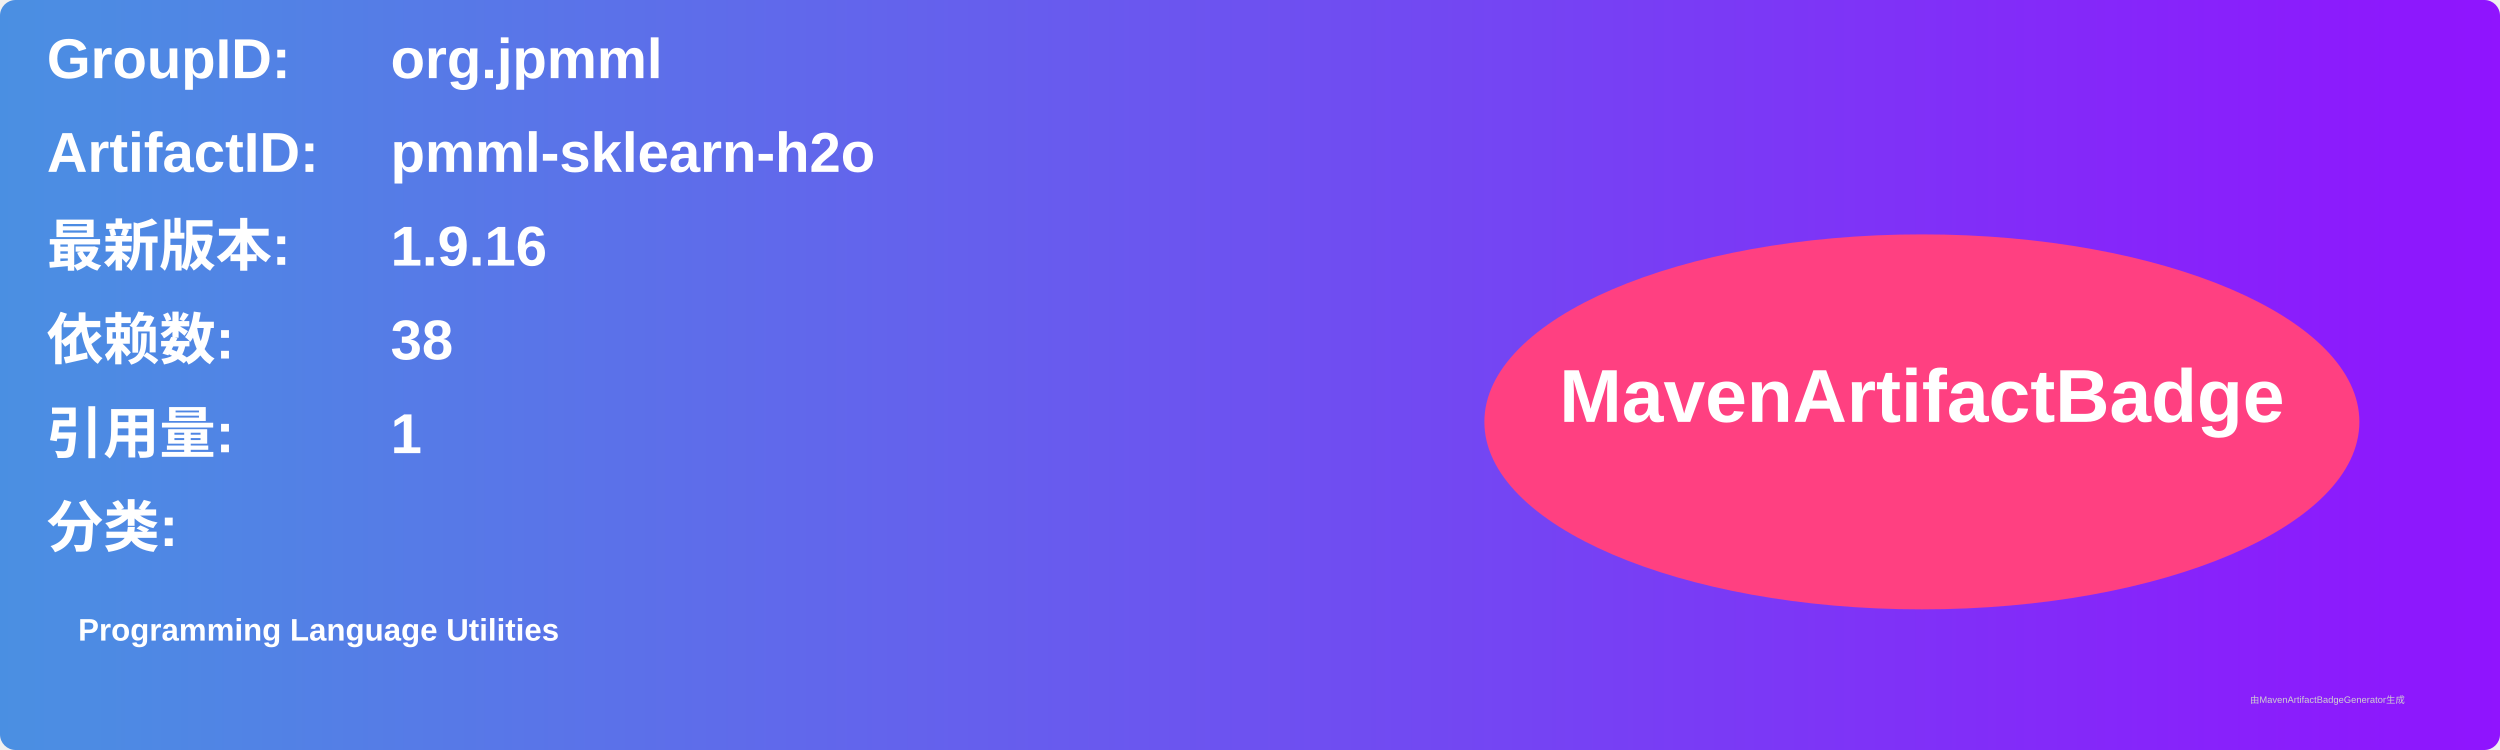
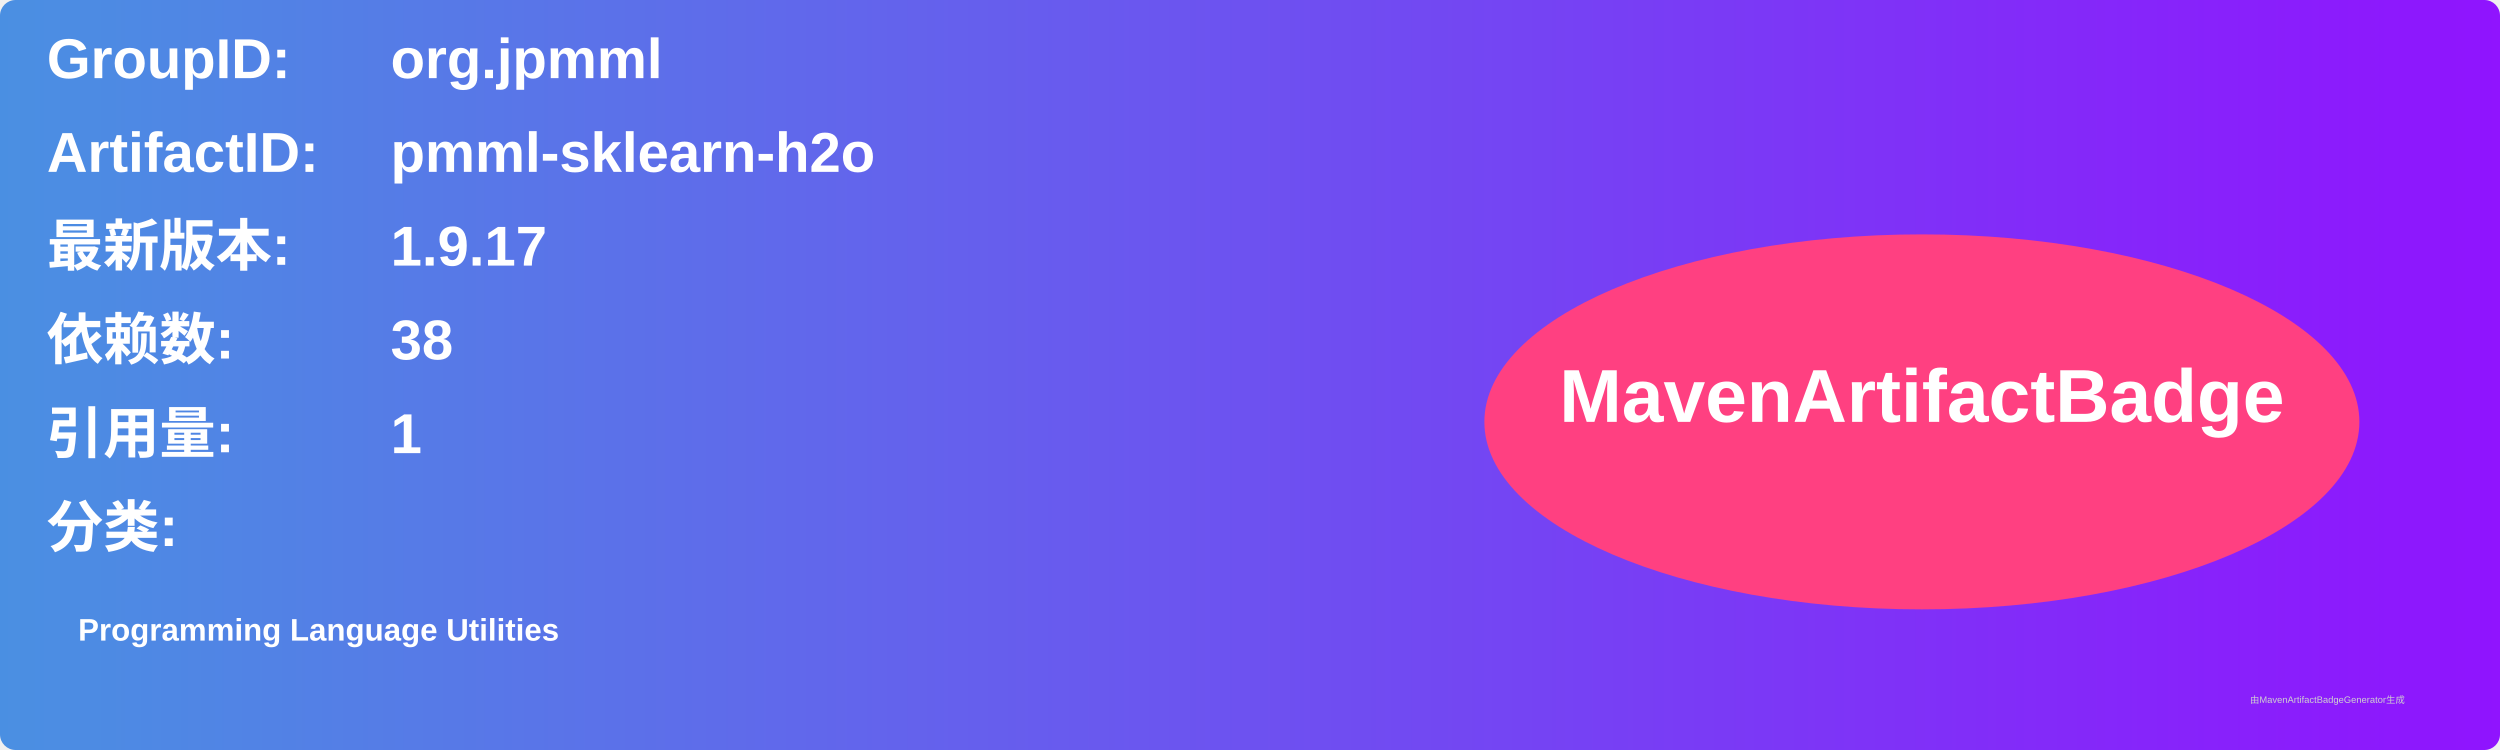
<svg xmlns="http://www.w3.org/2000/svg" width="800" height="240" viewBox="0 0 800 240">
  <linearGradient id="grad" x1="0%" y1="0%" x2="100%" y2="0%">
    <stop offset="0%" stop-color="#4a90e2" />
    <stop offset="100%" stop-color="#9013fe" />
  </linearGradient>
  <rect width="100%" height="100%" rx="5" ry="5" fill="url(#grad)" />
  <g transform="translate(15, 15)">
    <text x="0" y="10" font-family="Arial" font-size="18" fill="white" font-weight="bold" width="260">GroupID:</text>
    <text x="110" y="10" font-family="Arial" font-size="18" fill="white" font-weight="bold" width="460">org.jpmml</text>
    <text x="0" y="40" font-family="Arial" font-size="18" fill="white" font-weight="bold" width="260">ArtifactID:</text>
    <text x="110" y="40" font-family="Arial" font-size="18" fill="white" font-weight="bold" width="460">pmml-sklearn-h2o</text>
    <text x="0" y="70" font-family="Arial" font-size="18" fill="white" font-weight="bold">最新版本:</text>
    <text x="110" y="70" font-family="Arial" font-size="18" fill="white" font-weight="bold">
-       <tspan font-weight="bold">1.9.16</tspan>
+       <tspan font-weight="bold">1.9.17</tspan>
    </text>
    <text x="0" y="100" font-family="Arial" font-size="18" fill="white" font-weight="bold">依赖数: </text>
    <text x="110" y="100" font-family="Arial" font-size="18" fill="white">
      <tspan font-weight="bold">38</tspan>
    </text>
    <text x="0" y="130" font-family="Arial" font-size="18" fill="white" font-weight="bold">引用量: </text>
    <text x="110" y="130" font-family="Arial" font-size="18" fill="white">
      <tspan font-weight="bold">1</tspan>
    </text>
    <text x="0" y="160" font-family="Arial" font-size="18" fill="white" font-weight="bold">分类:</text>
    <text x="10" y="190" font-family="Arial" font-size="10" fill="white">
      <tspan font-weight="bold">Programming Language Utilities</tspan>
    </text>
    <ellipse cx="600" cy="120" rx="140" ry="60" fill="#ff4081" />
    <text x="600" y="120" text-anchor="middle" font-family="Arial" font-size="24" fill="white" font-weight="bold">MavenArtifactBadge</text>
  </g>
  <text x="720" y="225" font-family="Arial" font-size="3" fill="#d0d0d0">由MavenArtifactBadgeGenerator生成</text>
</svg>
